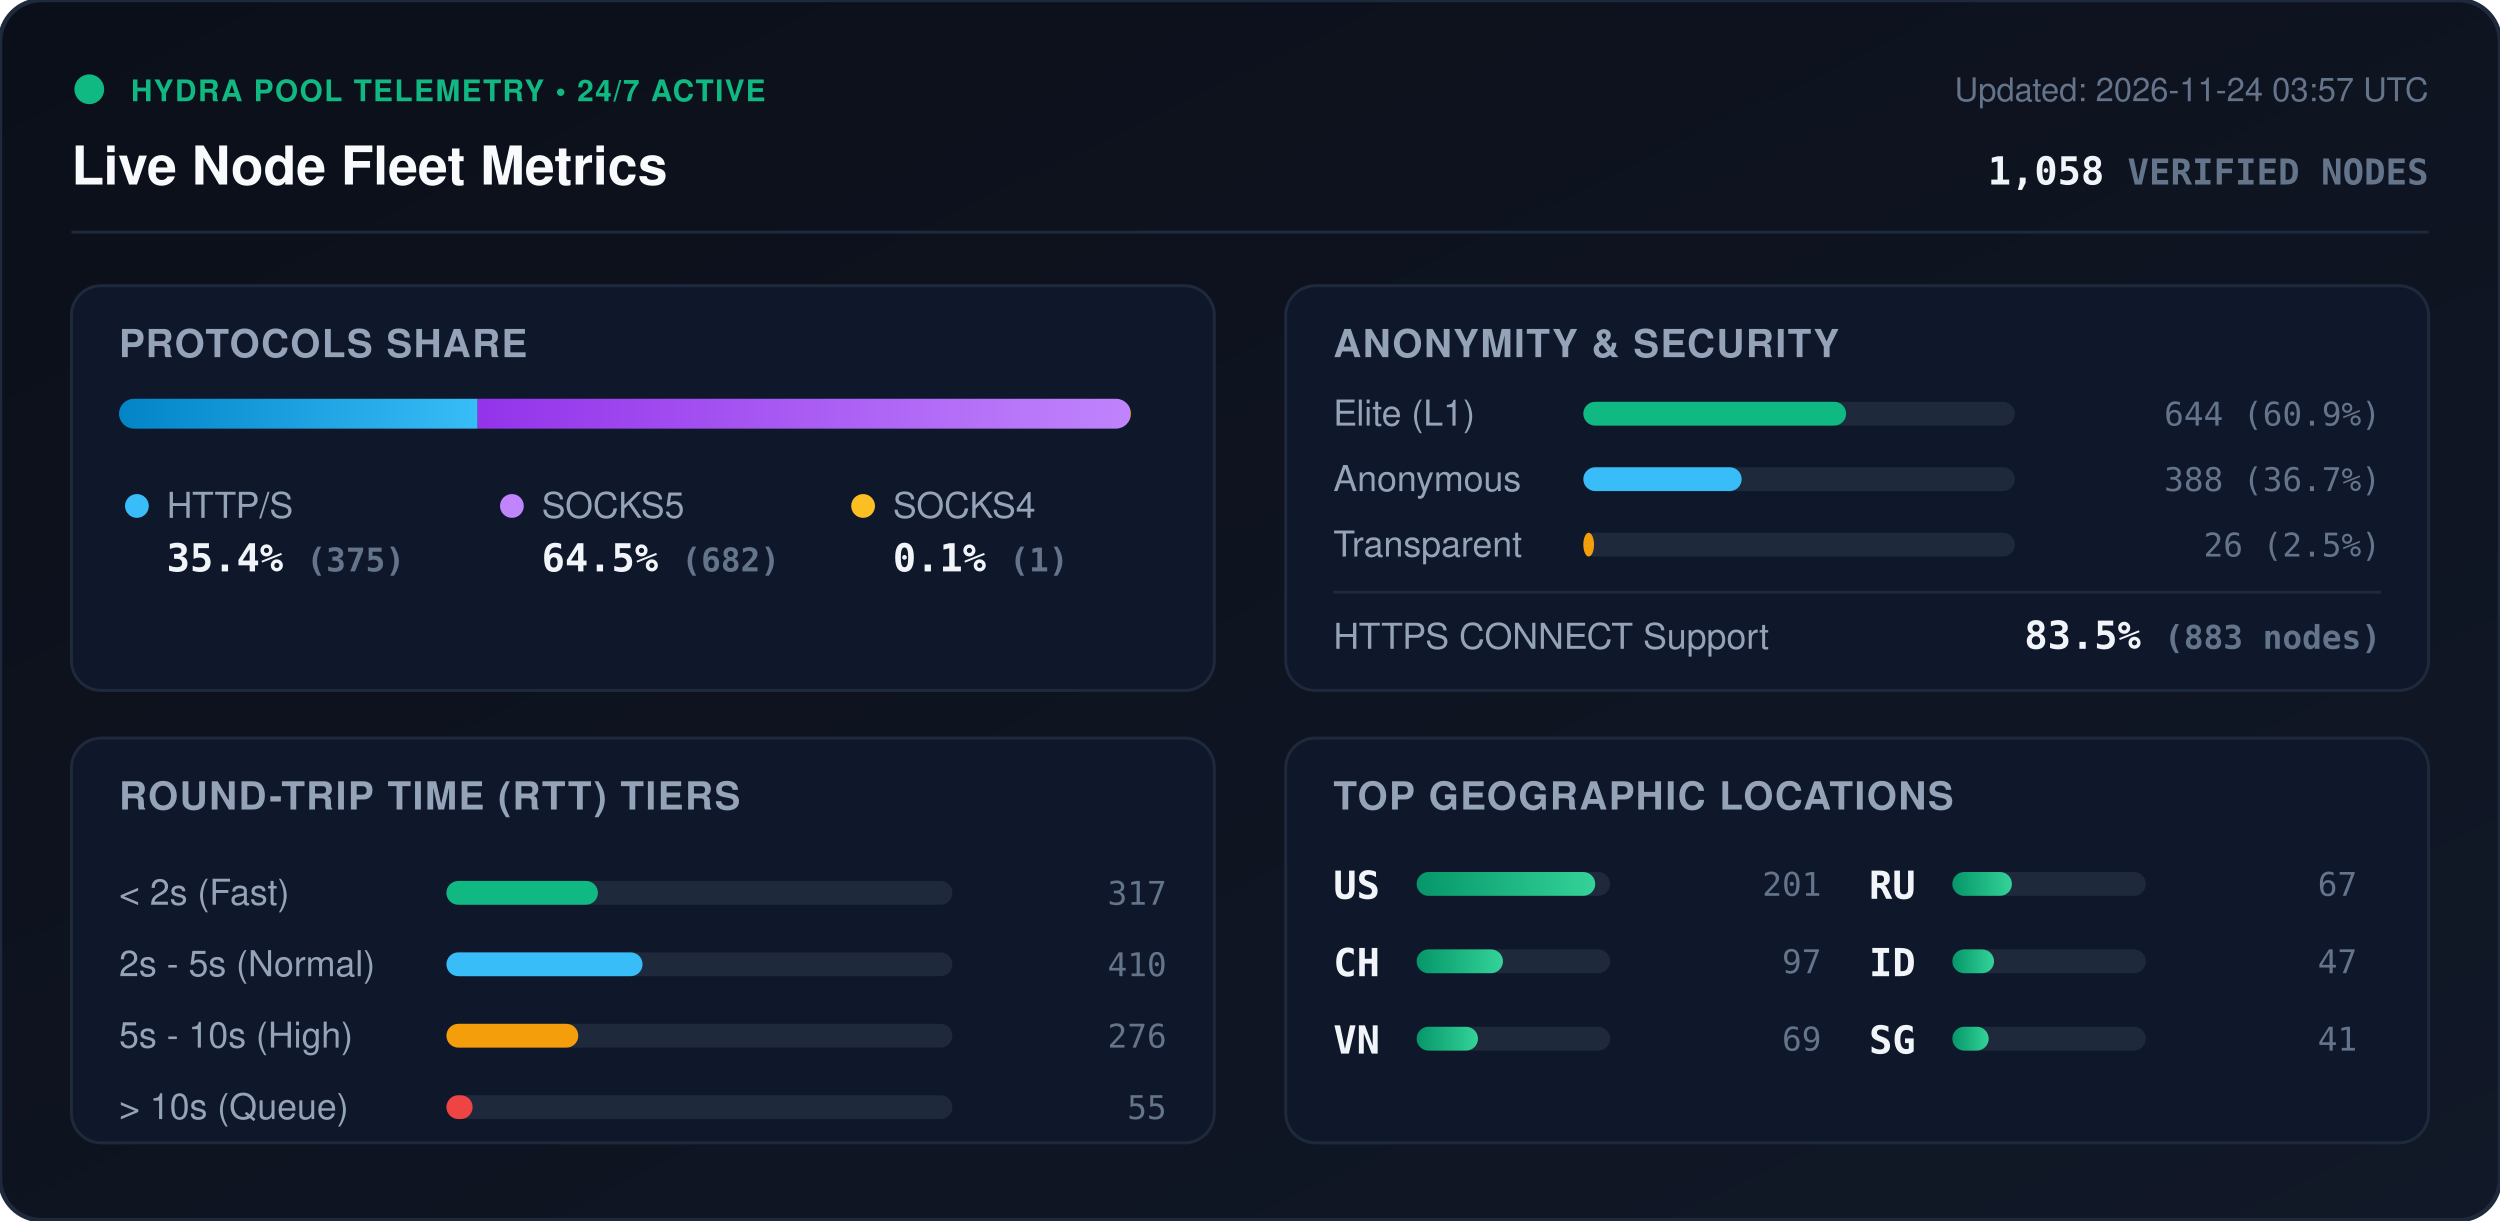
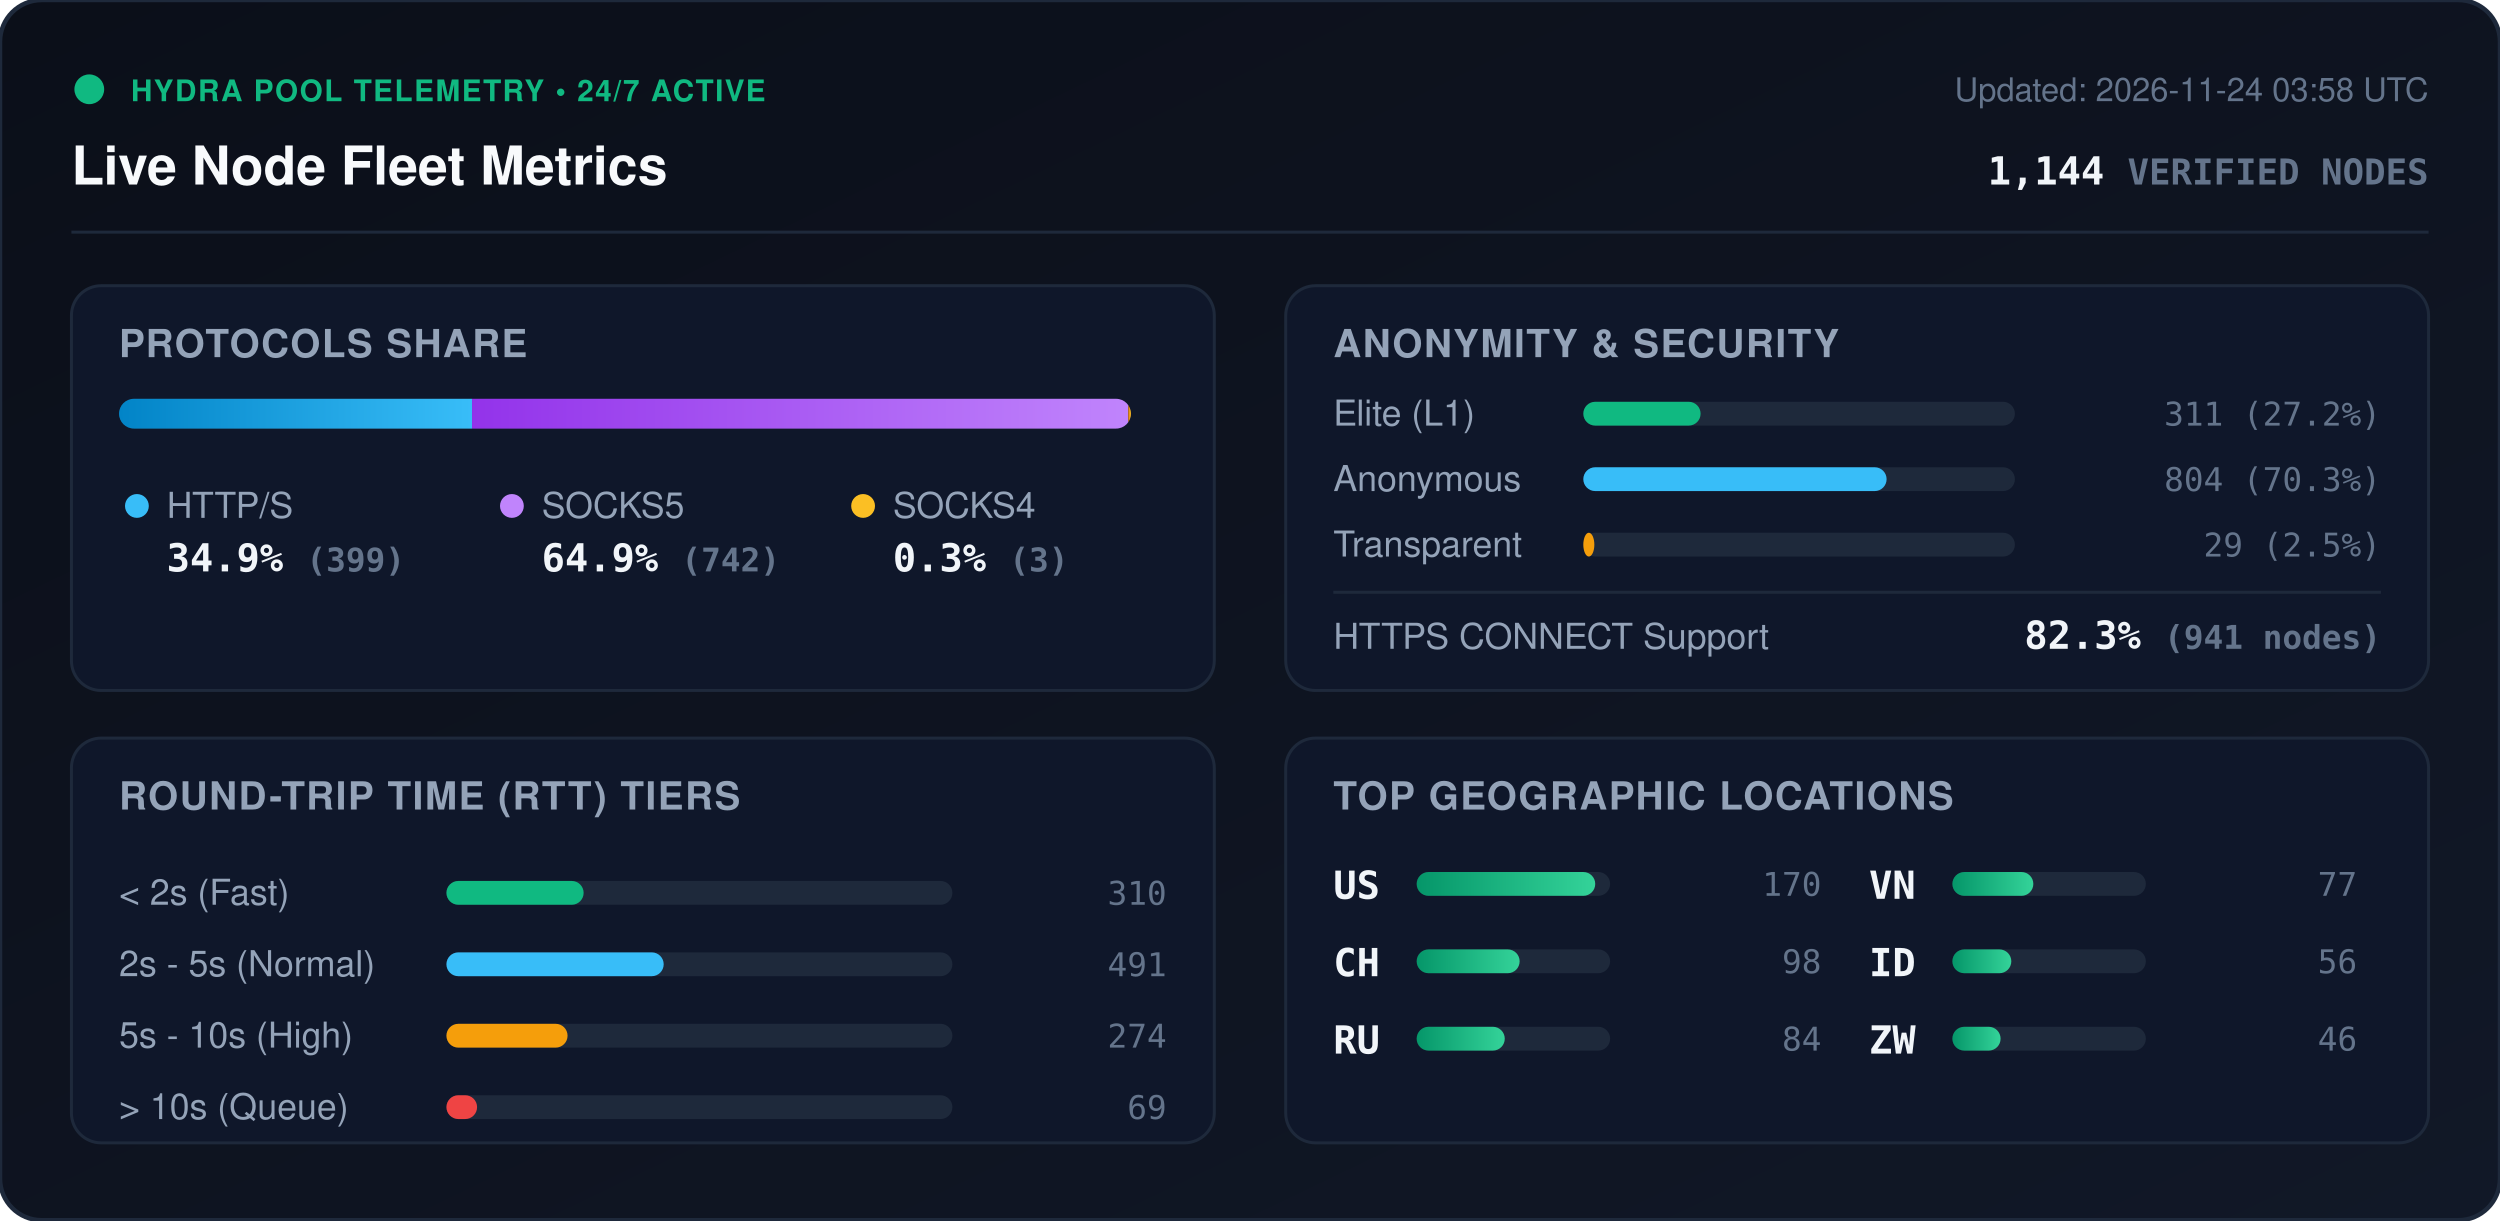
<svg xmlns="http://www.w3.org/2000/svg" viewBox="0 0 840 410" width="840" height="410" style="max-width: 100%; height: auto;">
  <defs>
    <linearGradient id="bg" x1="0%" y1="0%" x2="100%" y2="100%">
      <stop offset="0%" stop-color="#0b0f19" />
      <stop offset="100%" stop-color="#111827" />
    </linearGradient>
    <linearGradient id="bar-http" x1="0%" y1="0%" x2="100%" y2="0%">
      <stop offset="0%" stop-color="#0284c7" />
      <stop offset="100%" stop-color="#38bdf8" />
    </linearGradient>
    <linearGradient id="bar-socks5" x1="0%" y1="0%" x2="100%" y2="0%">
      <stop offset="0%" stop-color="#9333ea" />
      <stop offset="100%" stop-color="#c084fc" />
    </linearGradient>
    <linearGradient id="bar-socks4" x1="0%" y1="0%" x2="100%" y2="0%">
      <stop offset="0%" stop-color="#d97706" />
      <stop offset="100%" stop-color="#fbbf24" />
    </linearGradient>
    <linearGradient id="bar-green" x1="0%" y1="0%" x2="100%" y2="0%">
      <stop offset="0%" stop-color="#059669" />
      <stop offset="100%" stop-color="#34d399" />
    </linearGradient>
    <clipPath id="prog-track-clip">
      <rect width="340.0" height="10" rx="5" />
    </clipPath>
    <style>
      .title { font: 700 18px -apple-system, BlinkMacSystemFont, 'Segoe UI', Helvetica, Arial, sans-serif; fill: #f8fafc; }
      .sub { font: 500 11px -apple-system, BlinkMacSystemFont, 'Segoe UI', Helvetica, Arial, sans-serif; fill: #64748b; }
      .section-hdr { font: 600 13px -apple-system, BlinkMacSystemFont, 'Segoe UI', Helvetica, Arial, sans-serif; fill: #94a3b8; letter-spacing: 0.5px; }
      .metric-val { font: 700 13px -apple-system, BlinkMacSystemFont, 'Segoe UI', Helvetica, Arial, sans-serif; fill: #f1f5f9; }
      .metric-lbl { font: 500 12px -apple-system, BlinkMacSystemFont, 'Segoe UI', Helvetica, Arial, sans-serif; fill: #94a3b8; }
      .badge-txt { font: 700 10px -apple-system, BlinkMacSystemFont, 'Segoe UI', Helvetica, Arial, sans-serif; fill: #10b981; letter-spacing: 0.5px; }
      .mono { font-family: ui-monospace, SFMono-Regular, Menlo, Monaco, Consolas, monospace; }
      .pulse { animation: beacon 2s infinite ease-in-out; }
      @keyframes beacon { 0%, 100% { opacity: 1; } 50% { opacity: 0.35; } }
    </style>
  </defs>
  <rect width="840" height="410" rx="14" fill="url(#bg)" stroke="#1e293b" stroke-width="1.5" />
  <g transform="translate(24, 24)">
    <circle cx="6" cy="6" r="5" fill="#10b981" class="pulse" />
    <text x="20" y="10" class="badge-txt">HYDRA POOL TELEMETRY • 24/7 ACTIVE</text>
    <text x="0" y="38" class="title">Live Node Fleet Metrics</text>
-     <text x="792" y="10" text-anchor="end" class="sub">Updated: 2026-11-24 03:57 UTC</text>
-     <text x="792" y="38" text-anchor="end" class="metric-val mono" fill="#38bdf8">1,058 <tspan font-size="12" fill="#64748b">VERIFIED NODES</tspan>
+     <text x="792" y="10" text-anchor="end" class="sub">Updated: 2026-11-24 03:58 UTC</text>
+     <text x="792" y="38" text-anchor="end" class="metric-val mono" fill="#38bdf8">1,144 <tspan font-size="12" fill="#64748b">VERIFIED NODES</tspan>
    </text>
  </g>
  <line x1="24" y1="78" x2="816" y2="78" stroke="#1e293b" stroke-width="1" />
  <g transform="translate(24, 96)">
    <rect width="384" height="136" rx="10" fill="#0f172a" stroke="#1e293b" />
    <text x="16" y="24" class="section-hdr">PROTOCOLS SHARE</text>
    <g transform="translate(16, 38)">
      <rect width="340.0" height="10" rx="5" fill="#1e293b" />
      <g clip-path="url(#prog-track-clip)">
-         <rect x="0" width="120.5" height="10" fill="url(#bar-http)" />
-         <rect x="120.5" width="219.2" height="10" fill="url(#bar-socks5)" />
-         <rect x="339.7" width="0.3" height="10" fill="url(#bar-socks4)" />
+         <rect x="0" width="118.6" height="10" fill="url(#bar-http)" />
+         <rect x="118.6" width="220.5" height="10" fill="url(#bar-socks5)" />
+         <rect x="339.1" width="0.9" height="10" fill="url(#bar-socks4)" />
      </g>
    </g>
    <g transform="translate(16, 68)">
      <circle cx="6" cy="6" r="4" fill="#38bdf8" />
      <text x="16" y="10" class="metric-lbl">HTTP/S</text>
-       <text x="16" y="28" class="metric-val mono">35.4% <tspan font-size="11" fill="#64748b">(375)</tspan>
+       <text x="16" y="28" class="metric-val mono">34.9% <tspan font-size="11" fill="#64748b">(399)</tspan>
      </text>
      <circle cx="132" cy="6" r="4" fill="#c084fc" />
      <text x="142" y="10" class="metric-lbl">SOCKS5</text>
-       <text x="142" y="28" class="metric-val mono">64.5% <tspan font-size="11" fill="#64748b">(682)</tspan>
+       <text x="142" y="28" class="metric-val mono">64.9% <tspan font-size="11" fill="#64748b">(742)</tspan>
      </text>
      <circle cx="250" cy="6" r="4" fill="#fbbf24" />
      <text x="260" y="10" class="metric-lbl">SOCKS4</text>
-       <text x="260" y="28" class="metric-val mono">0.1% <tspan font-size="11" fill="#64748b">(1)</tspan>
+       <text x="260" y="28" class="metric-val mono">0.3% <tspan font-size="11" fill="#64748b">(3)</tspan>
      </text>
    </g>
  </g>
  <g transform="translate(432, 96)">
    <rect width="384" height="136" rx="10" fill="#0f172a" stroke="#1e293b" />
    <text x="16" y="24" class="section-hdr">ANONYMITY &amp; SECURITY</text>
    <text x="16" y="47" class="metric-lbl">Elite (L1)</text>
    <rect x="100" y="39" width="145.0" height="8" rx="4" fill="#1e293b" />
-     <rect x="100" y="39" width="88.3" height="8" rx="4" fill="#10b981" />
-     <text x="368" y="47" text-anchor="end" class="mono sub" fill="#e2e8f0">644 (60.9%)</text>
+     <rect x="100" y="39" width="39.4" height="8" rx="4" fill="#10b981" />
+     <text x="368" y="47" text-anchor="end" class="mono sub" fill="#e2e8f0">311 (27.2%)</text>
    <text x="16" y="69" class="metric-lbl">Anonymous</text>
    <rect x="100" y="61" width="145.0" height="8" rx="4" fill="#1e293b" />
-     <rect x="100" y="61" width="53.2" height="8" rx="4" fill="#38bdf8" />
-     <text x="368" y="69" text-anchor="end" class="mono sub" fill="#e2e8f0">388 (36.7%)</text>
+     <rect x="100" y="61" width="101.9" height="8" rx="4" fill="#38bdf8" />
+     <text x="368" y="69" text-anchor="end" class="mono sub" fill="#e2e8f0">804 (70.3%)</text>
    <text x="16" y="91" class="metric-lbl">Transparent</text>
    <rect x="100" y="83" width="145.0" height="8" rx="4" fill="#1e293b" />
-     <rect x="100" y="83" width="3.6" height="8" rx="4" fill="#f59e0b" />
-     <text x="368" y="91" text-anchor="end" class="mono sub" fill="#e2e8f0">26 (2.5%)</text>
+     <rect x="100" y="83" width="3.7" height="8" rx="4" fill="#f59e0b" />
+     <text x="368" y="91" text-anchor="end" class="mono sub" fill="#e2e8f0">29 (2.5%)</text>
    <line x1="16" y1="103" x2="368" y2="103" stroke="#1e293b" stroke-width="1" />
    <text x="16" y="122" class="metric-lbl">HTTPS CONNECT Support</text>
-     <text x="368" y="122" text-anchor="end" class="metric-val mono" fill="#34d399">83.5% <tspan font-size="11" fill="#64748b">(883 nodes)</tspan>
+     <text x="368" y="122" text-anchor="end" class="metric-val mono" fill="#34d399">82.3% <tspan font-size="11" fill="#64748b">(941 nodes)</tspan>
    </text>
  </g>
  <g transform="translate(24, 248)">
    <rect width="384" height="136" rx="10" fill="#0f172a" stroke="#1e293b" />
    <text x="16" y="24" class="section-hdr">ROUND-TRIP TIME (RTT) TIERS</text>
    <g transform="translate(16, 42)">
      <text x="0" y="14" class="metric-lbl">&lt; 2s (Fast)</text>
      <rect x="110" y="6" width="170" height="8" rx="4" fill="#1e293b" />
-       <rect x="110" y="6" width="50.9" height="8" rx="4" fill="#10b981" />
-       <text x="352" y="14" text-anchor="end" class="mono sub">317</text>
+       <rect x="110" y="6" width="46.1" height="8" rx="4" fill="#10b981" />
+       <text x="352" y="14" text-anchor="end" class="mono sub">310</text>
      <text x="0" y="38" class="metric-lbl">2s - 5s (Normal)</text>
      <rect x="110" y="30" width="170" height="8" rx="4" fill="#1e293b" />
-       <rect x="110" y="30" width="65.9" height="8" rx="4" fill="#38bdf8" />
-       <text x="352" y="38" text-anchor="end" class="mono sub">410</text>
+       <rect x="110" y="30" width="73.0" height="8" rx="4" fill="#38bdf8" />
+       <text x="352" y="38" text-anchor="end" class="mono sub">491</text>
      <text x="0" y="62" class="metric-lbl">5s - 10s (High)</text>
      <rect x="110" y="54" width="170" height="8" rx="4" fill="#1e293b" />
-       <rect x="110" y="54" width="44.3" height="8" rx="4" fill="#f59e0b" />
-       <text x="352" y="62" text-anchor="end" class="mono sub">276</text>
+       <rect x="110" y="54" width="40.7" height="8" rx="4" fill="#f59e0b" />
+       <text x="352" y="62" text-anchor="end" class="mono sub">274</text>
      <text x="0" y="86" class="metric-lbl">&gt; 10s (Queue)</text>
      <rect x="110" y="78" width="170" height="8" rx="4" fill="#1e293b" />
-       <rect x="110" y="78" width="8.8" height="8" rx="4" fill="#ef4444" />
-       <text x="352" y="86" text-anchor="end" class="mono sub">55</text>
+       <rect x="110" y="78" width="10.3" height="8" rx="4" fill="#ef4444" />
+       <text x="352" y="86" text-anchor="end" class="mono sub">69</text>
    </g>
  </g>
  <g transform="translate(432, 248)">
    <rect width="384" height="136" rx="10" fill="#0f172a" stroke="#1e293b" />
    <text x="16" y="24" class="section-hdr">TOP GEOGRAPHIC LOCATIONS</text>
    <g transform="translate(16, 42)">
      <g transform="translate(0, 0)">
        <text x="0" y="12" class="mono metric-val" font-size="12">US</text>
        <rect x="28" y="3" width="65" height="8" rx="4" fill="#1e293b" />
        <rect x="28" y="3" width="60.0" height="8" rx="4" fill="url(#bar-green)" />
-         <text x="164" y="11" text-anchor="end" class="mono sub">201</text>
+         <text x="164" y="11" text-anchor="end" class="mono sub">170</text>
      </g>
      <g transform="translate(0, 26)">
        <text x="0" y="12" class="mono metric-val" font-size="12">CH</text>
        <rect x="28" y="3" width="65" height="8" rx="4" fill="#1e293b" />
-         <rect x="28" y="3" width="29.0" height="8" rx="4" fill="url(#bar-green)" />
-         <text x="164" y="11" text-anchor="end" class="mono sub">97</text>
+         <rect x="28" y="3" width="34.6" height="8" rx="4" fill="url(#bar-green)" />
+         <text x="164" y="11" text-anchor="end" class="mono sub">98</text>
      </g>
      <g transform="translate(0, 52)">
+         <text x="0" y="12" class="mono metric-val" font-size="12">RU</text>
+         <rect x="28" y="3" width="65" height="8" rx="4" fill="#1e293b" />
+         <rect x="28" y="3" width="29.6" height="8" rx="4" fill="url(#bar-green)" />
+         <text x="164" y="11" text-anchor="end" class="mono sub">84</text>
+       </g>
+       <g transform="translate(180, 0)">
        <text x="0" y="12" class="mono metric-val" font-size="12">VN</text>
        <rect x="28" y="3" width="65" height="8" rx="4" fill="#1e293b" />
-         <rect x="28" y="3" width="20.6" height="8" rx="4" fill="url(#bar-green)" />
-         <text x="164" y="11" text-anchor="end" class="mono sub">69</text>
-       </g>
-       <g transform="translate(180, 0)">
-         <text x="0" y="12" class="mono metric-val" font-size="12">RU</text>
-         <rect x="28" y="3" width="65" height="8" rx="4" fill="#1e293b" />
-         <rect x="28" y="3" width="20.0" height="8" rx="4" fill="url(#bar-green)" />
-         <text x="164" y="11" text-anchor="end" class="mono sub">67</text>
+         <rect x="28" y="3" width="27.2" height="8" rx="4" fill="url(#bar-green)" />
+         <text x="164" y="11" text-anchor="end" class="mono sub">77</text>
      </g>
      <g transform="translate(180, 26)">
        <text x="0" y="12" class="mono metric-val" font-size="12">ID</text>
        <rect x="28" y="3" width="65" height="8" rx="4" fill="#1e293b" />
-         <rect x="28" y="3" width="14.0" height="8" rx="4" fill="url(#bar-green)" />
-         <text x="164" y="11" text-anchor="end" class="mono sub">47</text>
+         <rect x="28" y="3" width="19.8" height="8" rx="4" fill="url(#bar-green)" />
+         <text x="164" y="11" text-anchor="end" class="mono sub">56</text>
      </g>
      <g transform="translate(180, 52)">
-         <text x="0" y="12" class="mono metric-val" font-size="12">SG</text>
+         <text x="0" y="12" class="mono metric-val" font-size="12">ZW</text>
        <rect x="28" y="3" width="65" height="8" rx="4" fill="#1e293b" />
-         <rect x="28" y="3" width="12.2" height="8" rx="4" fill="url(#bar-green)" />
-         <text x="164" y="11" text-anchor="end" class="mono sub">41</text>
+         <rect x="28" y="3" width="16.2" height="8" rx="4" fill="url(#bar-green)" />
+         <text x="164" y="11" text-anchor="end" class="mono sub">46</text>
      </g>
    </g>
  </g>
</svg>
